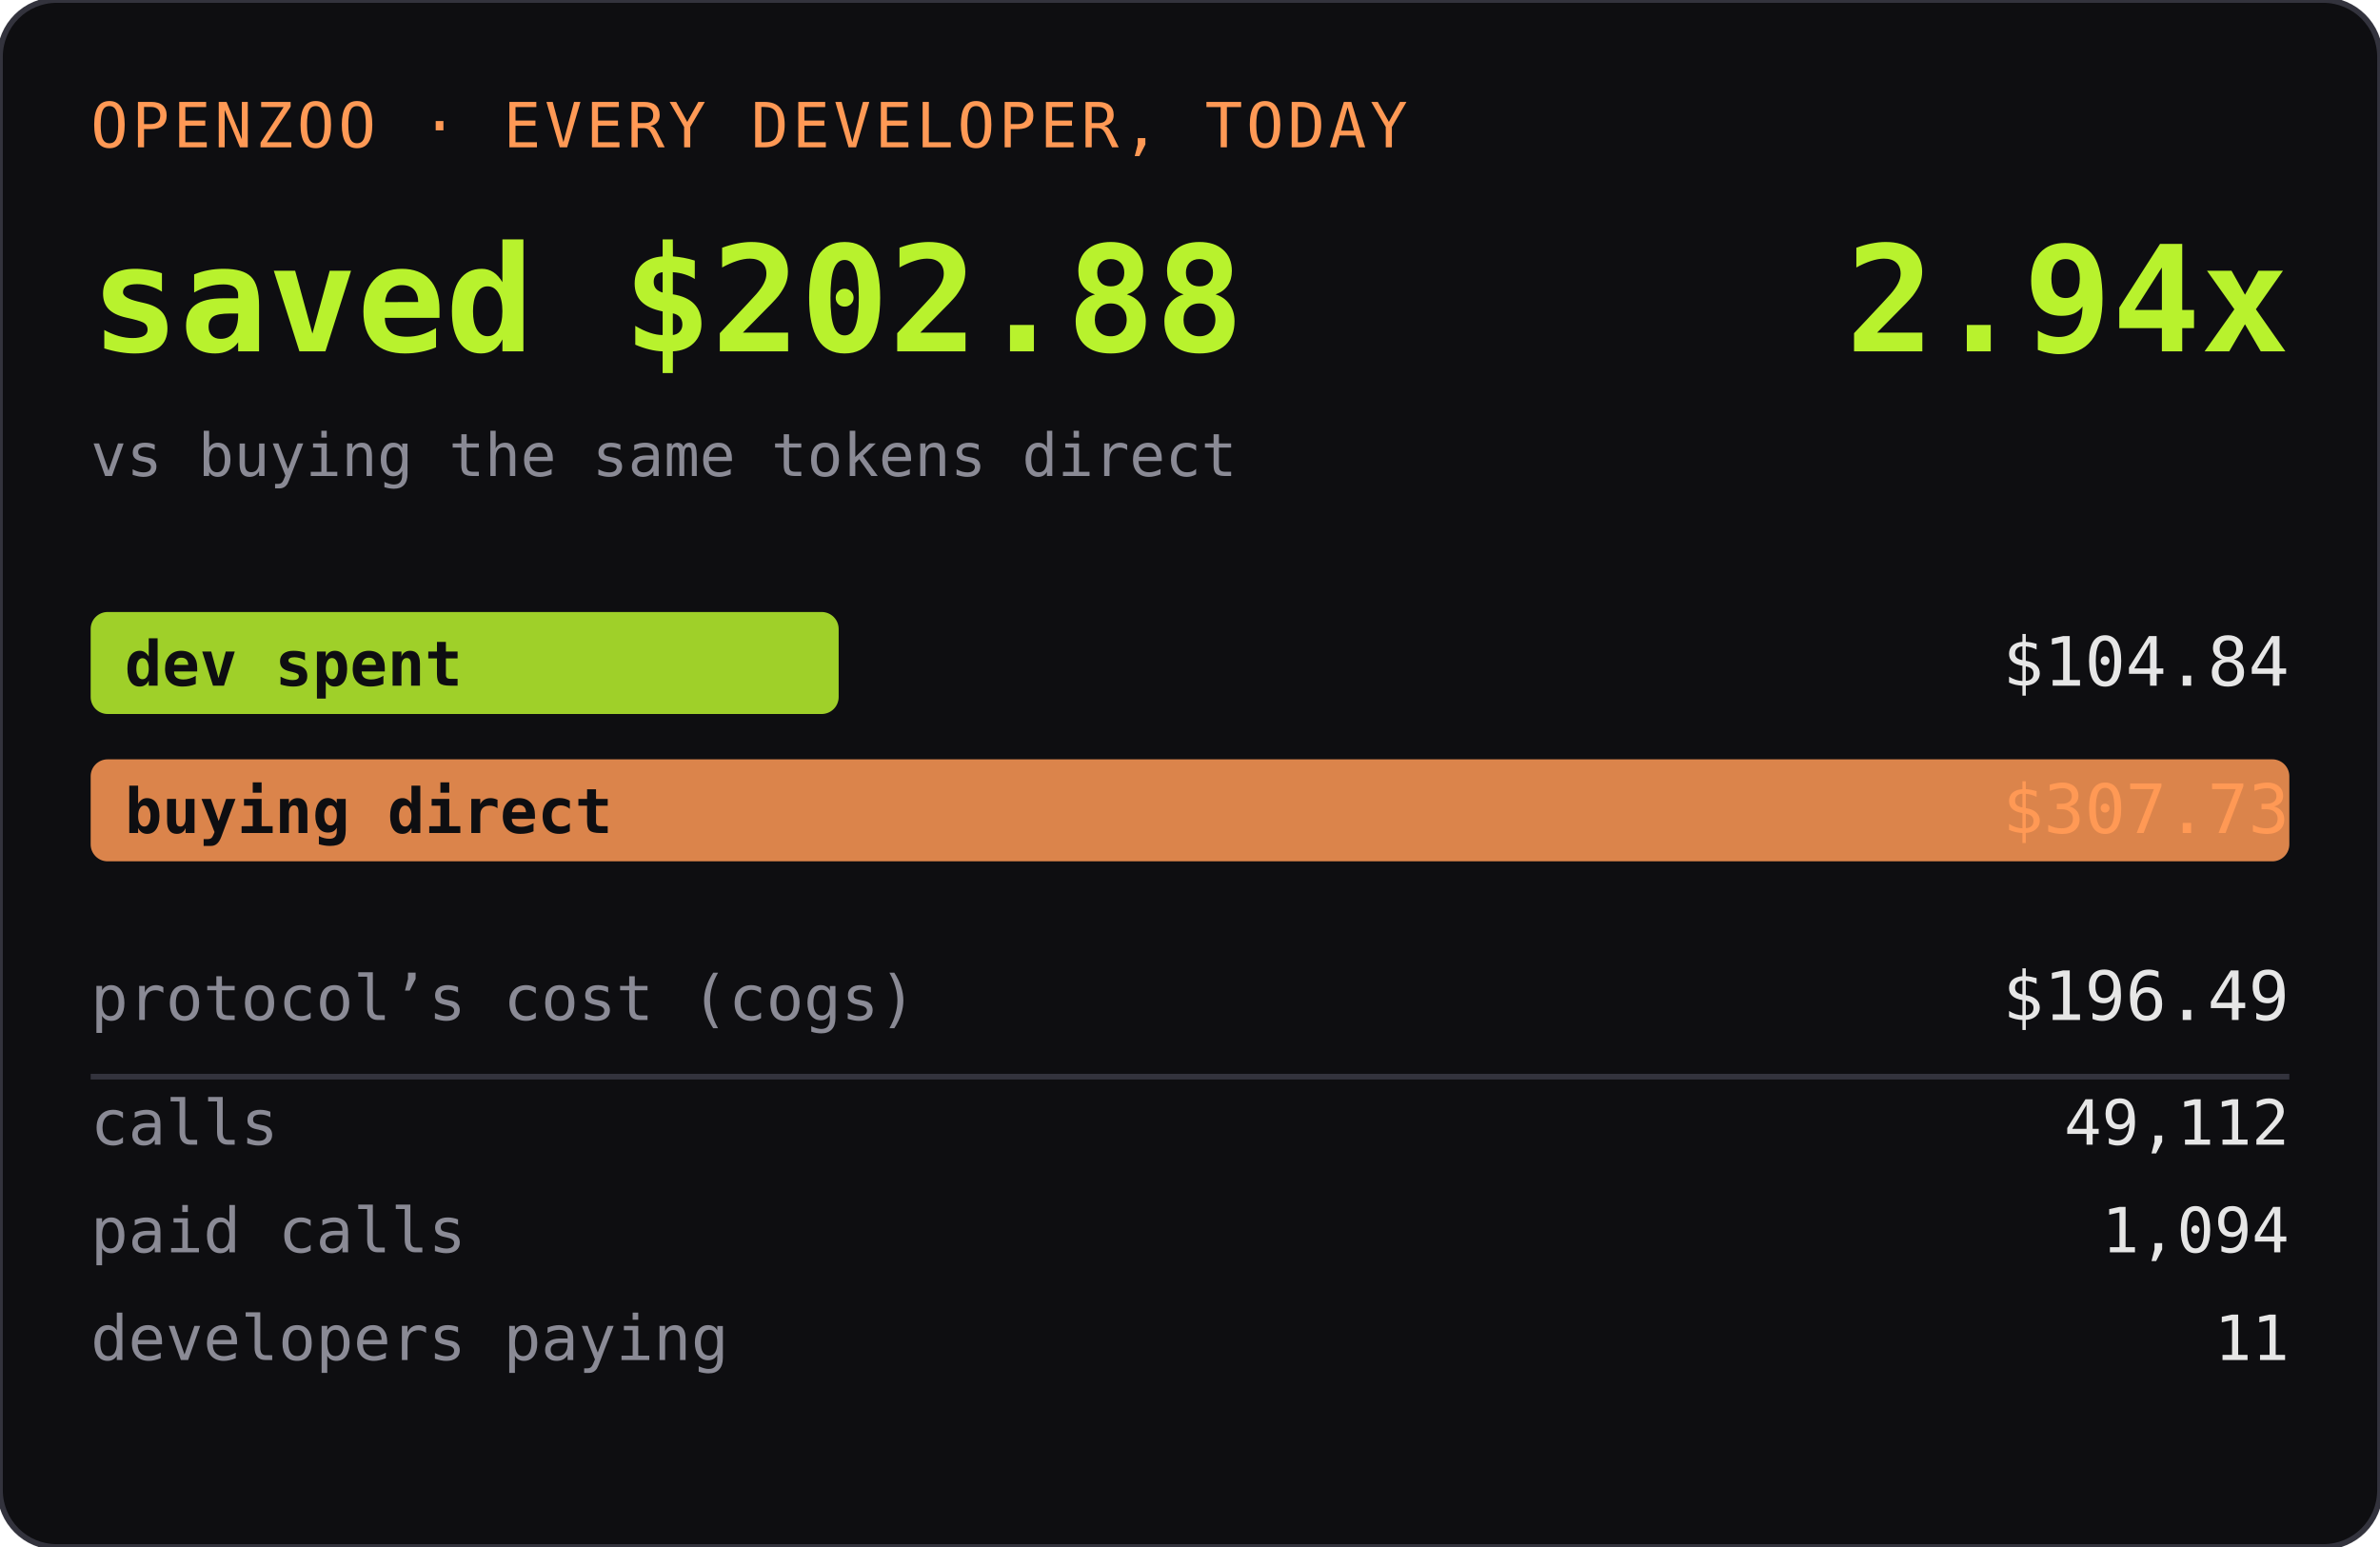
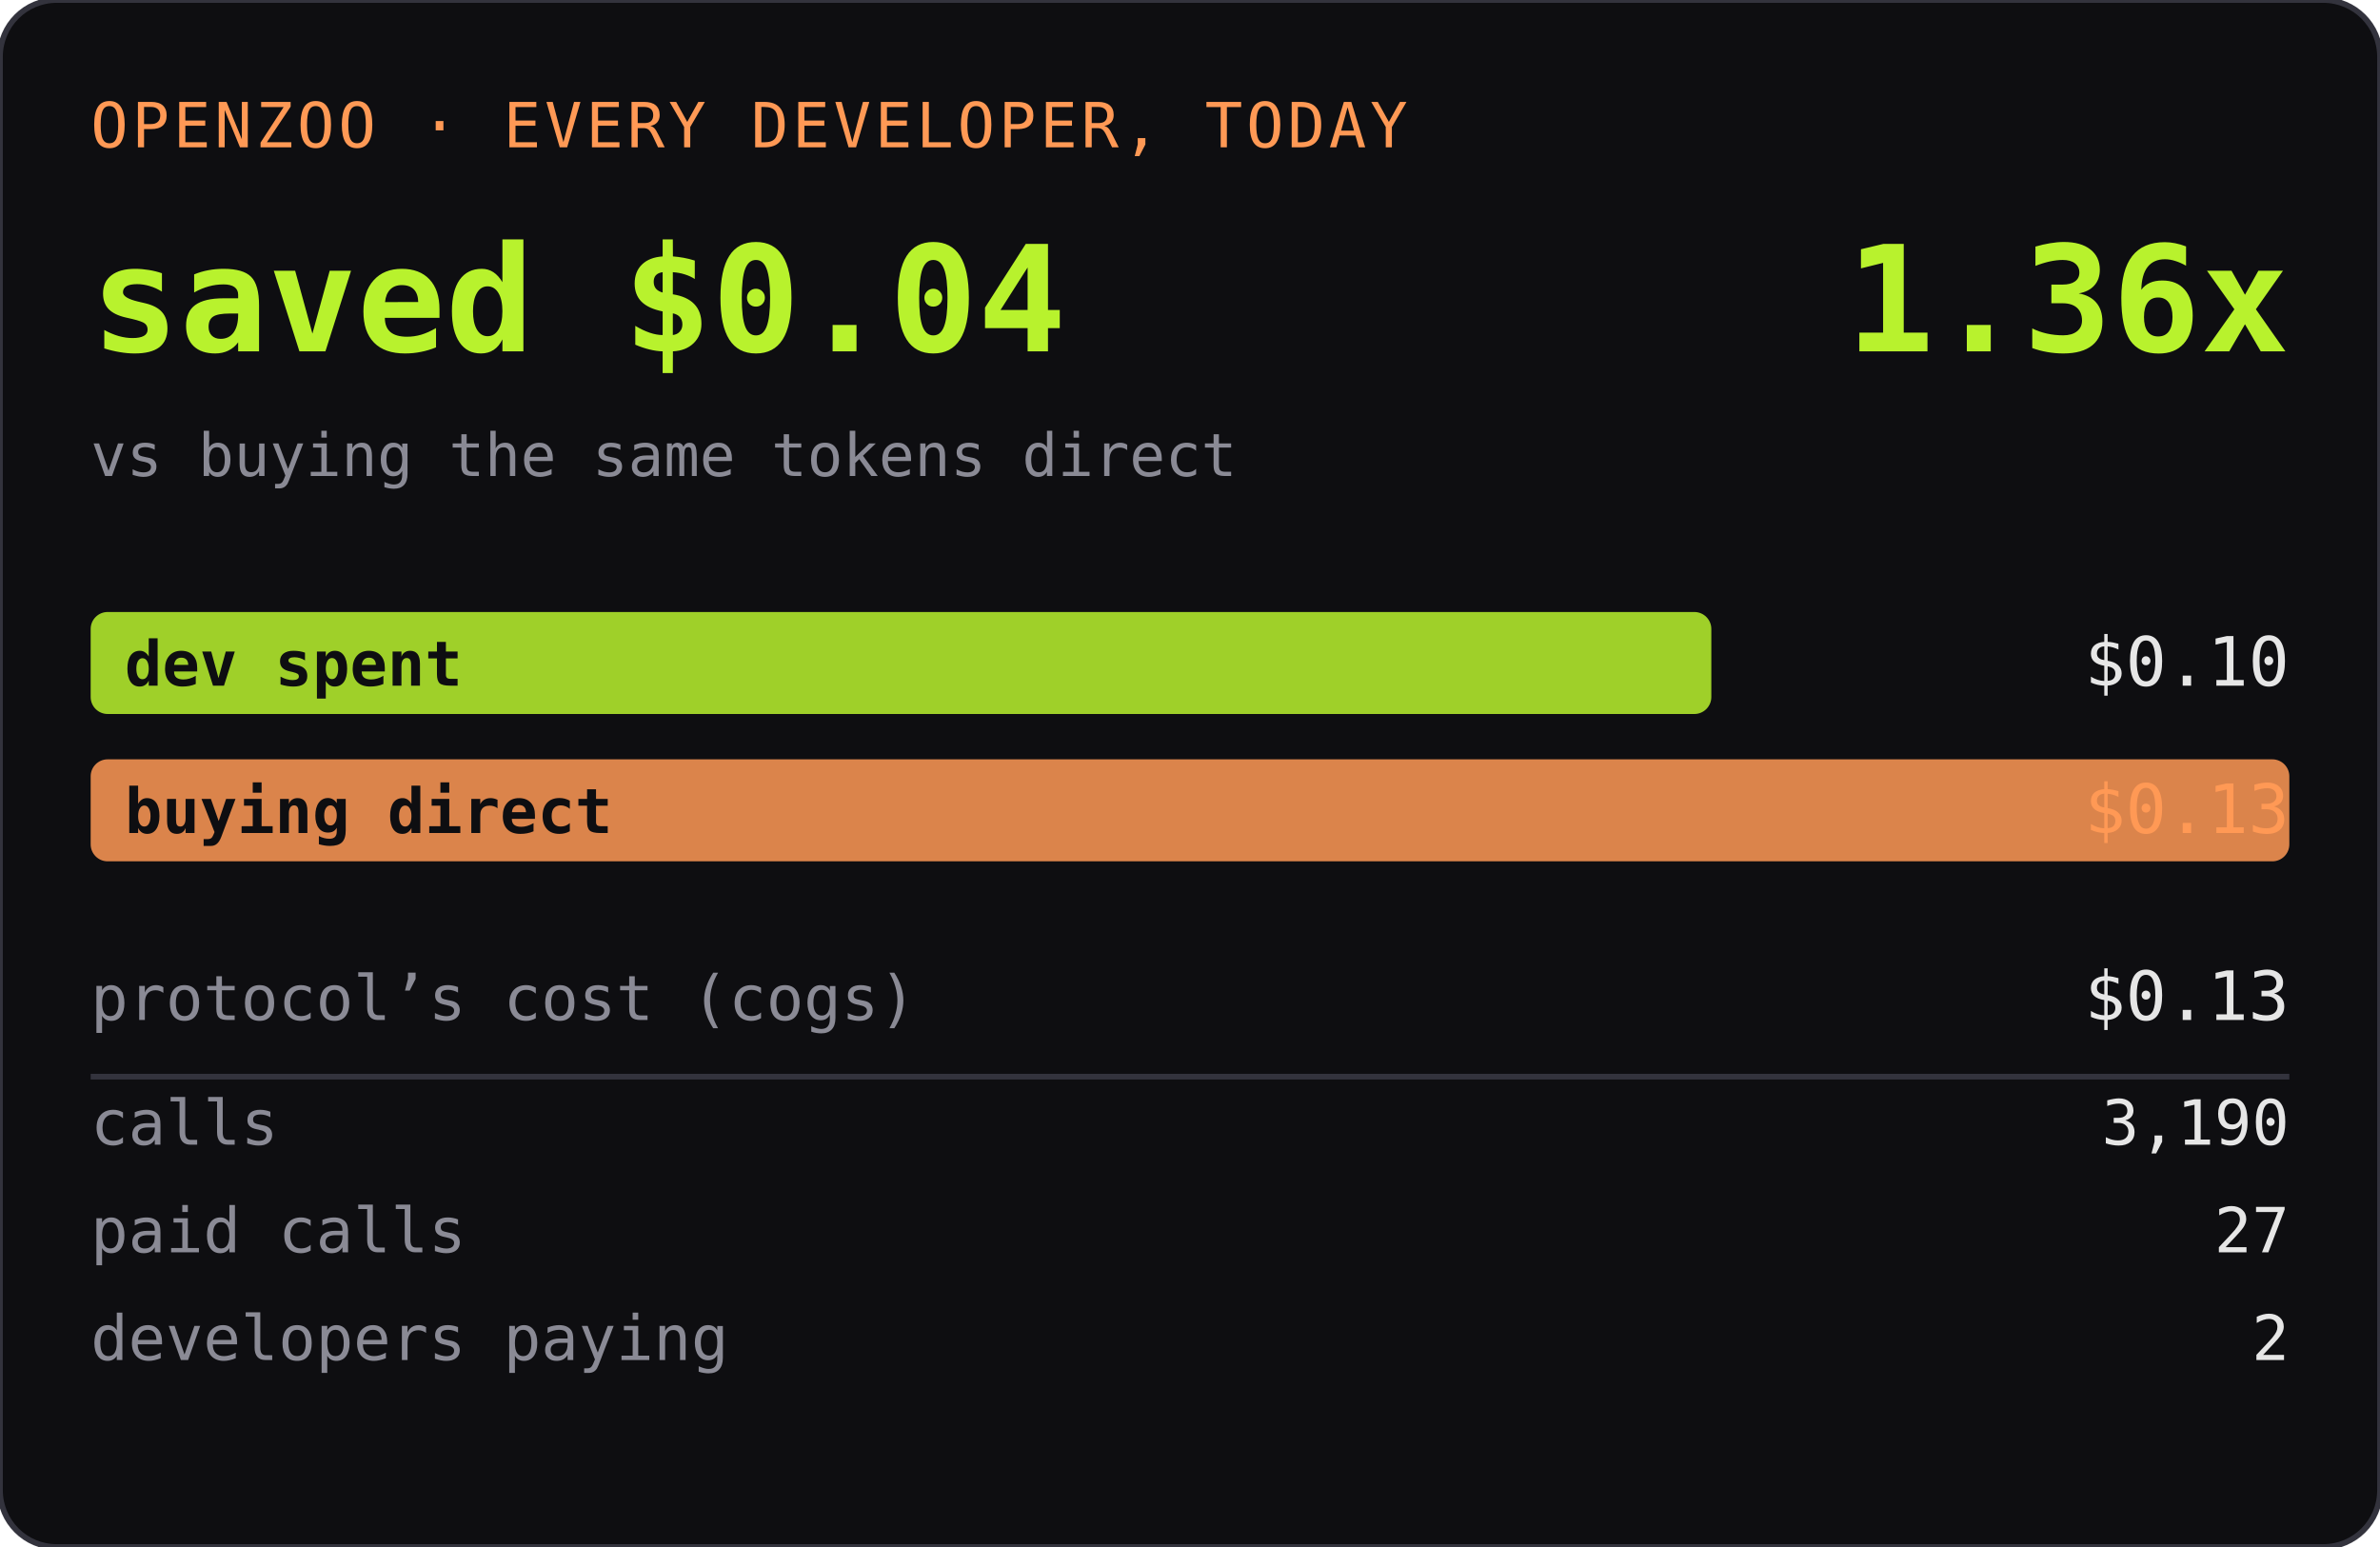
<svg xmlns="http://www.w3.org/2000/svg" width="420" height="273" role="img" aria-label="OPENZOO · EVERY DEVELOPER, TODAY">
  <rect width="420" height="273" rx="10" fill="#0e0e11" />
  <rect width="420" height="273" rx="10" fill="none" stroke="#33333d" />
  <text x="16" y="26" font-family="ui-monospace,SFMono-Regular,Menlo,monospace" font-size="11" fill="#ff9955" letter-spacing="0.06em">OPENZOO · EVERY DEVELOPER, TODAY</text>
-   <text x="16" y="62" font-family="ui-monospace,SFMono-Regular,Menlo,monospace" font-size="26" font-weight="600" fill="#b8f22d">saved $202.88</text>
-   <text x="404" y="62" text-anchor="end" font-family="ui-monospace,SFMono-Regular,Menlo,monospace" font-size="26" font-weight="600" fill="#b8f22d">2.94x</text>
+   <text x="16" y="62" font-family="ui-monospace,SFMono-Regular,Menlo,monospace" font-size="26" font-weight="600" fill="#b8f22d">saved $0.04</text>
+   <text x="404" y="62" text-anchor="end" font-family="ui-monospace,SFMono-Regular,Menlo,monospace" font-size="26" font-weight="600" fill="#b8f22d">1.36x</text>
  <text x="16" y="84" font-family="ui-monospace,SFMono-Regular,Menlo,monospace" font-size="10.5" fill="#8a8a95">vs buying the same tokens direct</text>
-   <rect x="16" y="108" width="132" height="18" rx="3" fill="#b8f22d" opacity="0.85" />
+   <rect x="16" y="108" width="286" height="18" rx="3" fill="#b8f22d" opacity="0.85" />
  <text x="22" y="121" font-family="ui-monospace,SFMono-Regular,Menlo,monospace" font-size="11" fill="#0e0e11" font-weight="600">dev spent</text>
-   <text x="404" y="121" text-anchor="end" font-family="ui-monospace,SFMono-Regular,Menlo,monospace" font-size="12" fill="#e6e6e6">$104.84</text>
+   <text x="404" y="121" text-anchor="end" font-family="ui-monospace,SFMono-Regular,Menlo,monospace" font-size="12" fill="#e6e6e6">$0.10</text>
  <rect x="16" y="134" width="388" height="18" rx="3" fill="#ff9955" opacity="0.85" />
  <text x="22" y="147" font-family="ui-monospace,SFMono-Regular,Menlo,monospace" font-size="11" fill="#0e0e11" font-weight="600">buying direct</text>
-   <text x="404" y="147" text-anchor="end" font-family="ui-monospace,SFMono-Regular,Menlo,monospace" font-size="12" fill="#ff9955">$307.73</text>
+   <text x="404" y="147" text-anchor="end" font-family="ui-monospace,SFMono-Regular,Menlo,monospace" font-size="12" fill="#ff9955">$0.13</text>
  <text x="16" y="180" font-family="ui-monospace,SFMono-Regular,Menlo,monospace" font-size="11" fill="#8a8a95">protocol’s cost (cogs)</text>
-   <text x="404" y="180" text-anchor="end" font-family="ui-monospace,SFMono-Regular,Menlo,monospace" font-size="12" fill="#e6e6e6">$196.49</text>
+   <text x="404" y="180" text-anchor="end" font-family="ui-monospace,SFMono-Regular,Menlo,monospace" font-size="12" fill="#e6e6e6">$0.13</text>
  <line x1="16" y1="190" x2="404" y2="190" stroke="#33333d" />
  <text x="16" y="202" font-family="ui-monospace,SFMono-Regular,Menlo,monospace" font-size="11" fill="#8a8a95">calls</text>
-   <text x="404" y="202" text-anchor="end" font-family="ui-monospace,SFMono-Regular,Menlo,monospace" font-size="11" fill="#e6e6e6">49,112</text>
+   <text x="404" y="202" text-anchor="end" font-family="ui-monospace,SFMono-Regular,Menlo,monospace" font-size="11" fill="#e6e6e6">3,190</text>
  <text x="16" y="221" font-family="ui-monospace,SFMono-Regular,Menlo,monospace" font-size="11" fill="#8a8a95">paid calls</text>
-   <text x="404" y="221" text-anchor="end" font-family="ui-monospace,SFMono-Regular,Menlo,monospace" font-size="11" fill="#e6e6e6">1,094</text>
+   <text x="404" y="221" text-anchor="end" font-family="ui-monospace,SFMono-Regular,Menlo,monospace" font-size="11" fill="#e6e6e6">27</text>
  <text x="16" y="240" font-family="ui-monospace,SFMono-Regular,Menlo,monospace" font-size="11" fill="#8a8a95">developers paying</text>
-   <text x="404" y="240" text-anchor="end" font-family="ui-monospace,SFMono-Regular,Menlo,monospace" font-size="11" fill="#e6e6e6">11</text>
+   <text x="404" y="240" text-anchor="end" font-family="ui-monospace,SFMono-Regular,Menlo,monospace" font-size="11" fill="#e6e6e6">2</text>
</svg>
